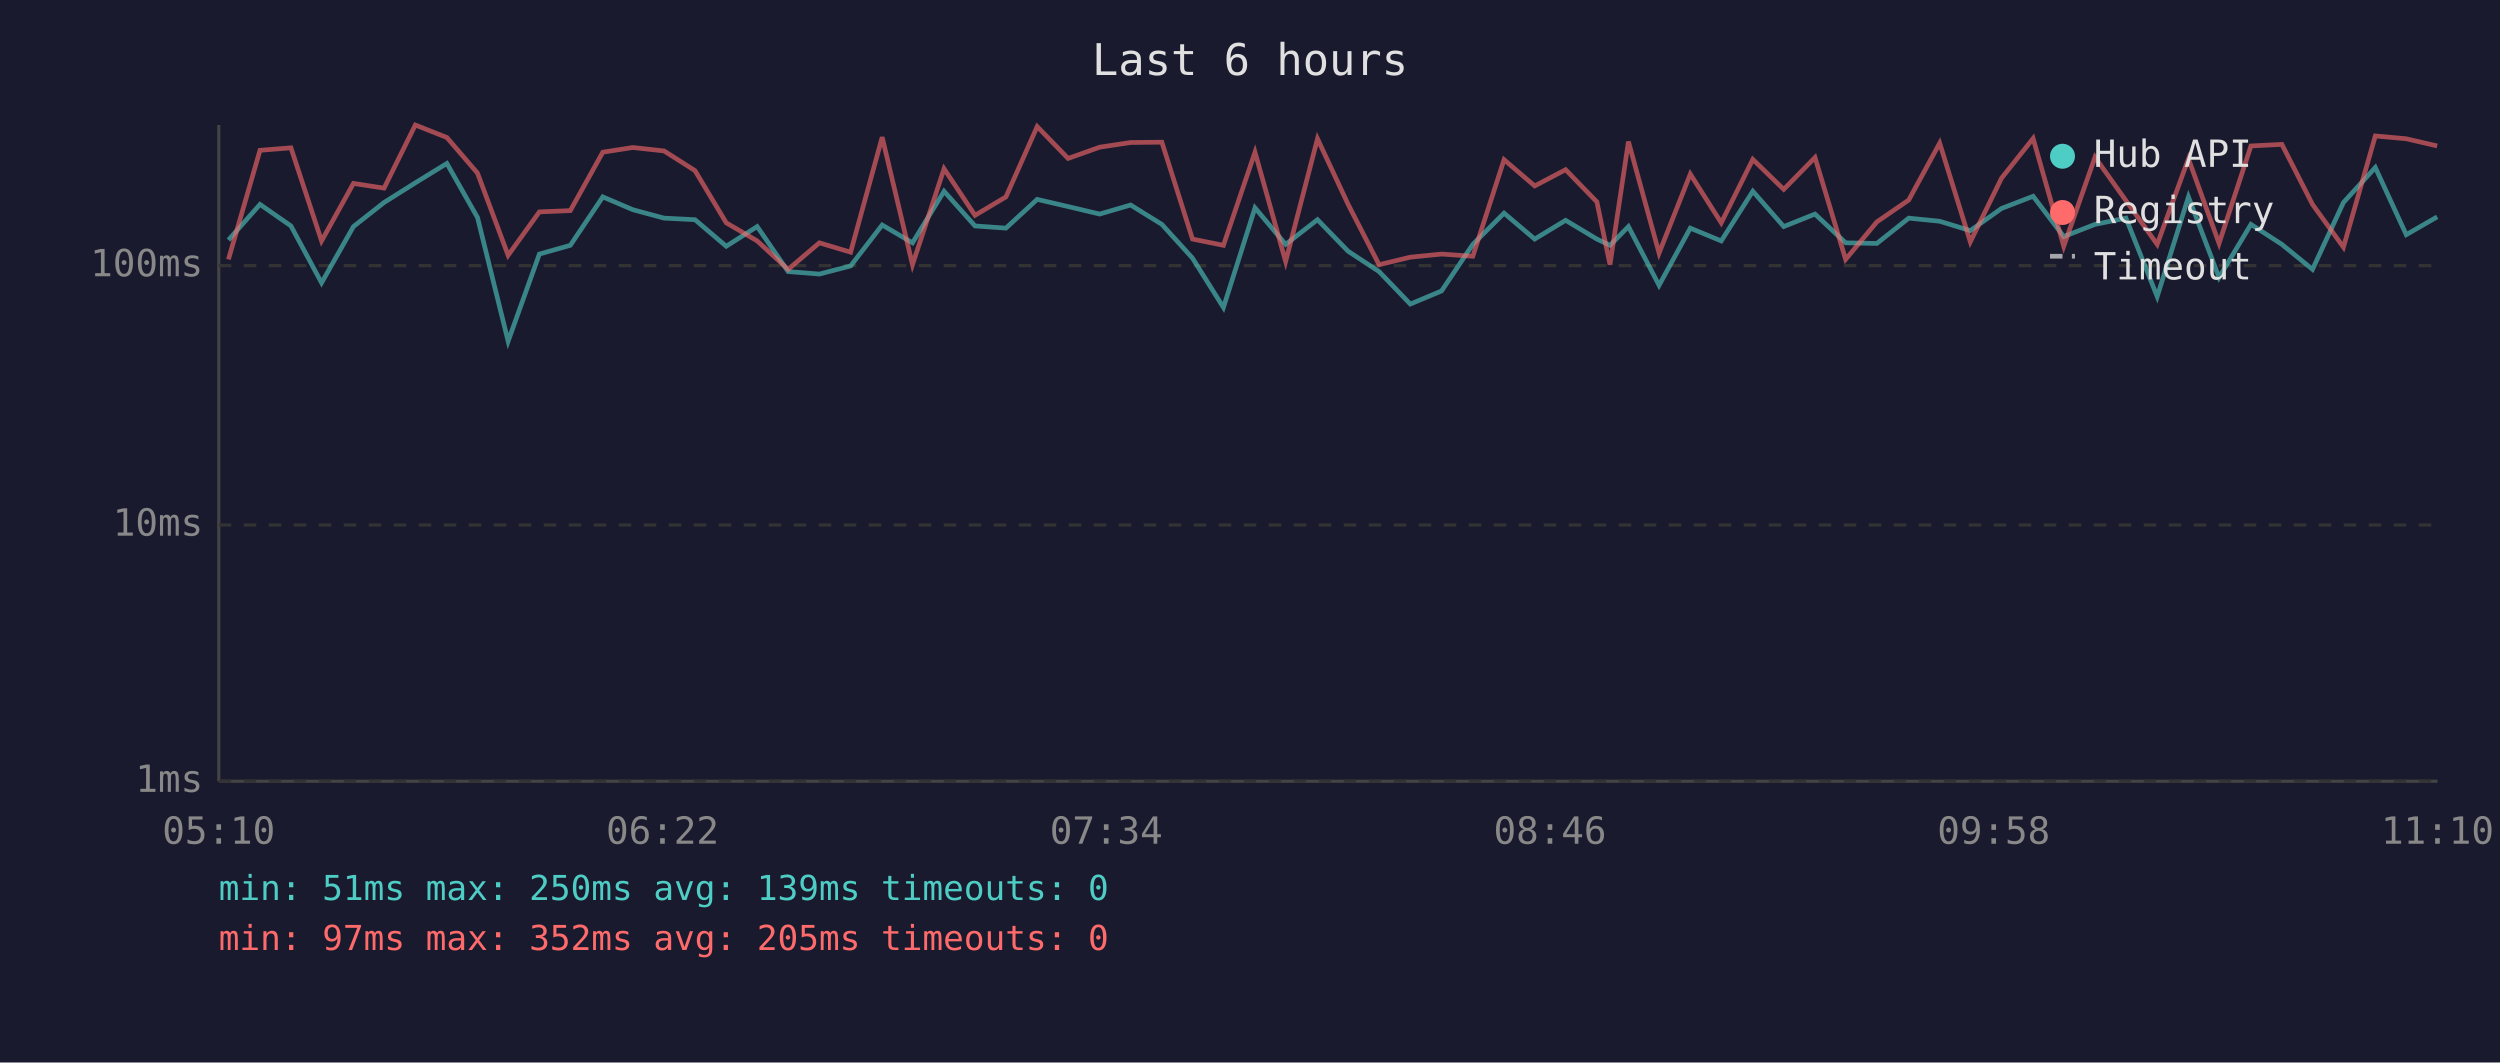
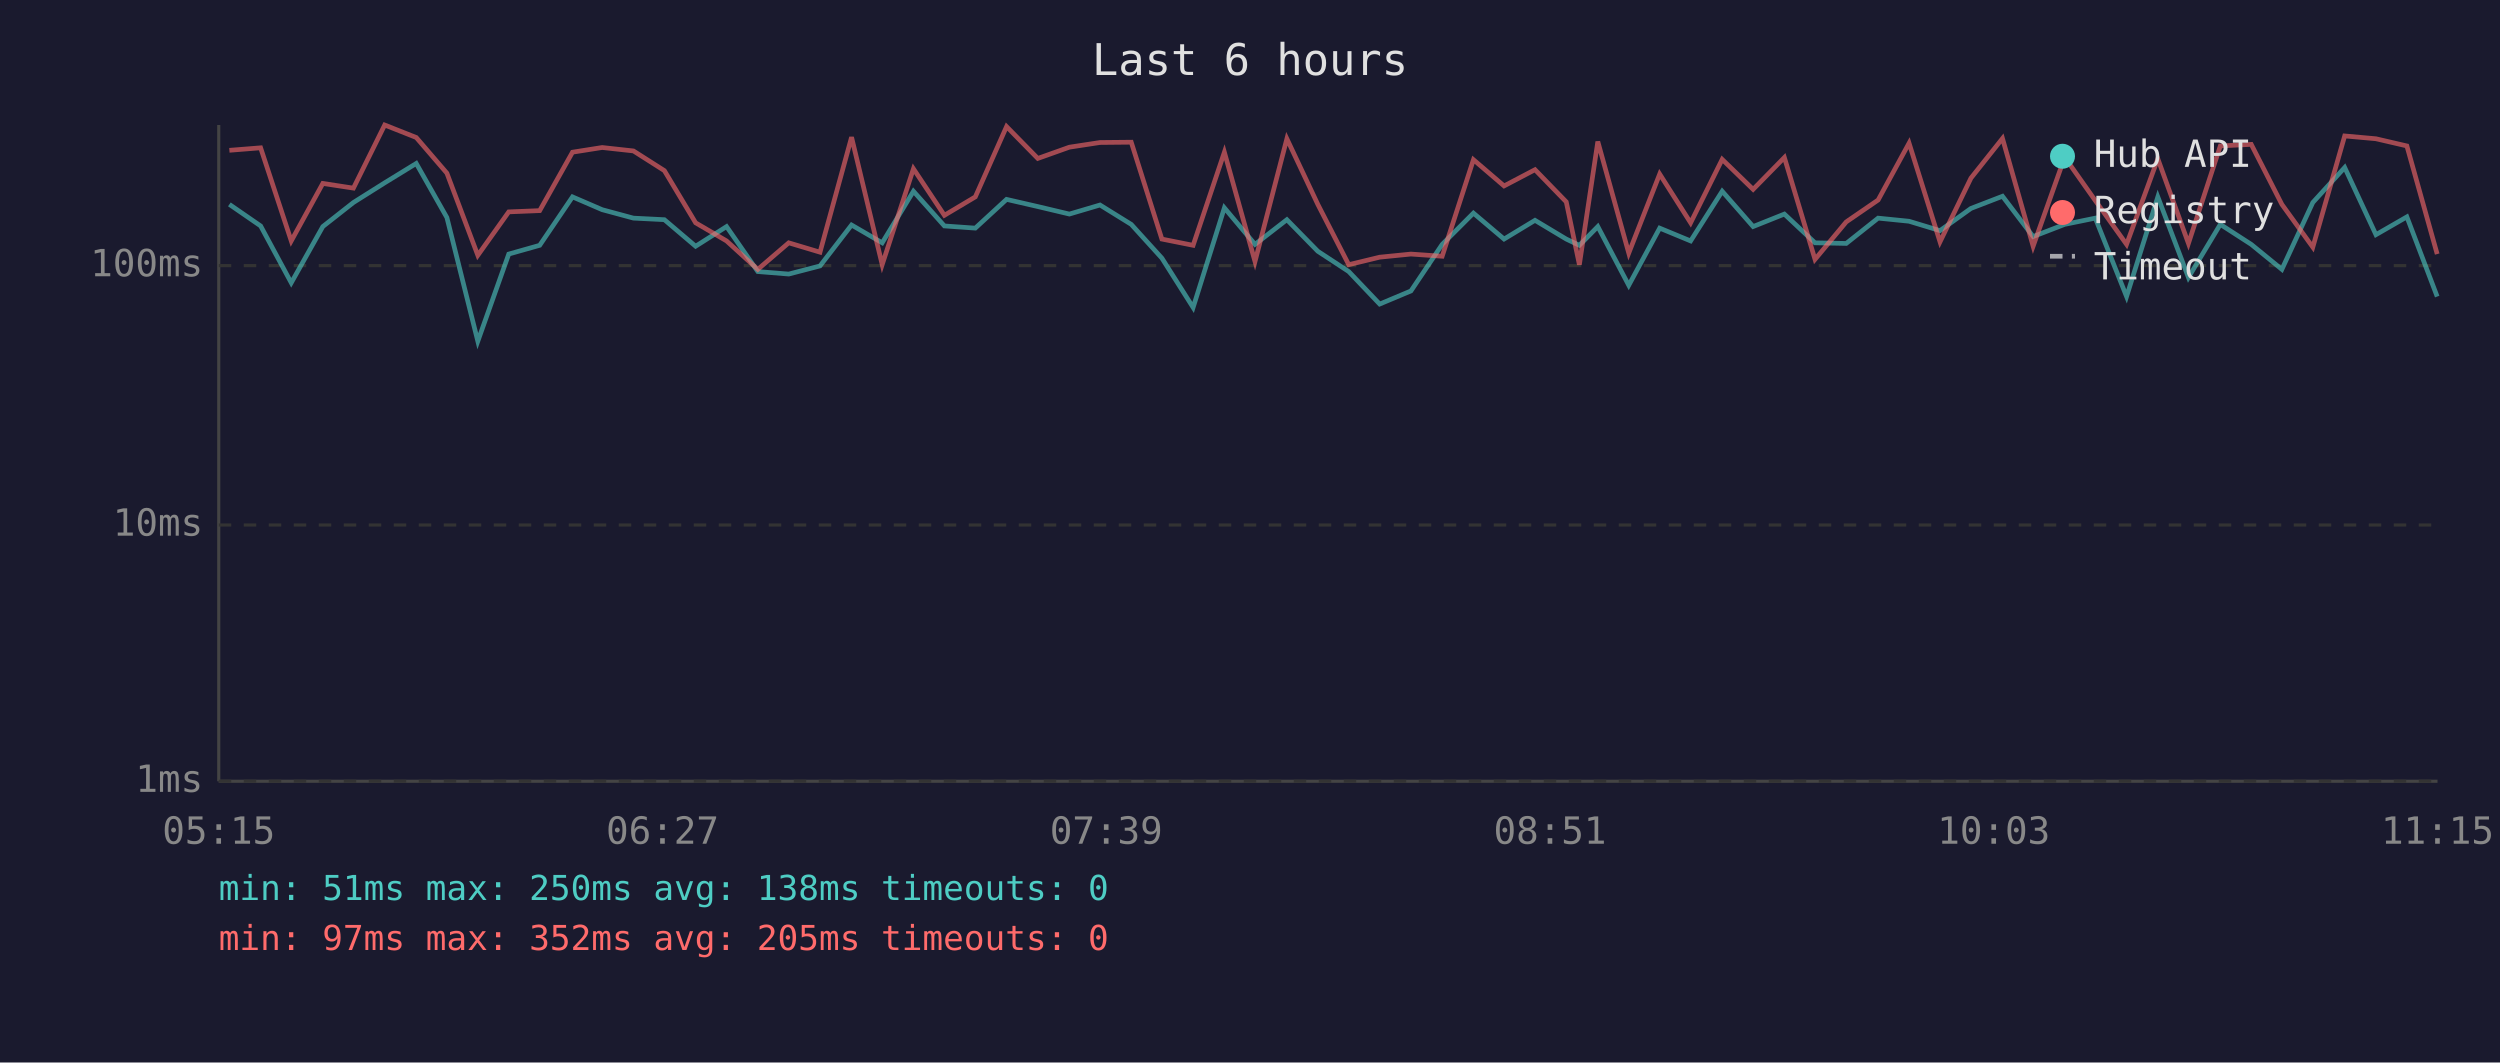
<svg xmlns="http://www.w3.org/2000/svg" viewBox="0 0 800 340" font-family="monospace" font-size="12">
  <rect width="800" height="340" fill="#1a1a2e" />
  <text x="400" y="24" fill="#e0e0e0" font-size="14" text-anchor="middle">Last 6 hours</text>
  <line x1="70" y1="40" x2="70" y2="250" stroke="#444" stroke-width="1" />
  <line x1="70" y1="250" x2="780" y2="250" stroke="#444" stroke-width="1" />
  <line x1="70" y1="250" x2="780" y2="250" stroke="#333" stroke-width="1" stroke-dasharray="4" />
  <text x="65" y="250" fill="#888" text-anchor="end" dominant-baseline="middle">1ms</text>
  <line x1="70" y1="168" x2="780" y2="168" stroke="#333" stroke-width="1" stroke-dasharray="4" />
  <text x="65" y="168" fill="#888" text-anchor="end" dominant-baseline="middle">10ms</text>
  <line x1="70" y1="85" x2="780" y2="85" stroke="#333" stroke-width="1" stroke-dasharray="4" />
  <text x="65" y="85" fill="#888" text-anchor="end" dominant-baseline="middle">100ms</text>
-   <text x="70" y="270" fill="#888" text-anchor="middle">05:10</text>
-   <text x="212" y="270" fill="#888" text-anchor="middle">06:22</text>
-   <text x="354" y="270" fill="#888" text-anchor="middle">07:34</text>
-   <text x="496" y="270" fill="#888" text-anchor="middle">08:46</text>
-   <text x="638" y="270" fill="#888" text-anchor="middle">09:58</text>
-   <text x="780" y="270" fill="#888" text-anchor="middle">11:10</text>
-   <polyline points="73.1,76.8 83.2,65.4 93.1,72.3 102.9,90.5 113.1,72.5 122.9,64.8 132.9,58.5 143.0,52.3 152.8,69.6 162.6,109.2 172.6,81.3 182.5,78.5 192.9,63.0 202.5,67.1 212.5,69.8 222.4,70.3 232.4,78.8 242.3,72.5 252.2,86.9 262.2,87.7 272.2,85.1 282.3,72.0 292.0,77.7 302.1,61.2 312.0,72.3 321.9,73.0 331.9,63.8 341.8,66.1 351.9,68.5 361.8,65.6 371.8,71.8 381.6,82.6 391.5,98.4 401.6,66.5 411.4,78.2 421.6,70.3 431.4,80.4 441.3,86.9 451.3,97.3 461.3,93.1 471.3,78.2 481.3,68.2 491.1,76.5 501.0,70.5 511.0,76.5 515.2,78.5 521.1,72.5 530.9,91.3 540.9,73.0 550.8,77.1 560.9,61.2 570.8,72.5 580.8,68.5 590.6,77.7 600.6,77.9 610.8,69.8 620.7,70.8 630.5,73.8 640.5,66.7 650.6,62.8 660.4,75.7 670.4,71.8 680.3,69.8 690.3,94.9 700.3,63.0 710.1,88.8 720.3,71.8 730.2,78.2 740.0,86.2 749.9,64.8 760.1,53.6 770.0,75.1 779.9,69.4" fill="none" stroke="#4ecdc4" stroke-width="1.5" opacity="0.6" />
-   <polyline points="73.1,83.0 83.2,48.1 93.1,47.3 102.9,77.1 113.1,58.7 122.9,60.2 132.9,40.0 143.0,44.0 152.8,55.4 162.6,81.7 172.6,67.8 182.5,67.4 192.9,48.7 202.5,47.2 212.5,48.3 222.4,54.6 232.4,71.3 242.3,77.1 252.2,86.2 262.2,77.7 272.2,80.7 282.3,43.9 292.0,84.7 302.1,54.0 312.0,68.9 321.9,63.0 331.9,40.5 341.8,50.7 351.9,47.1 361.8,45.6 371.8,45.5 381.6,76.5 391.5,78.5 401.6,48.7 411.4,83.7 421.6,44.4 431.4,65.4 441.3,84.7 451.3,82.3 461.3,81.3 471.3,82.0 481.3,51.1 491.1,59.5 501.0,54.3 511.0,64.6 515.2,84.7 521.1,45.3 530.9,81.0 540.9,55.7 550.8,71.3 560.9,51.0 570.8,60.6 580.8,50.4 590.6,83.0 600.6,71.0 610.8,64.0 620.7,45.8 630.5,77.4 640.5,57.0 650.6,44.3 660.4,78.8 670.4,50.3 680.3,64.2 690.3,78.2 700.3,50.8 710.1,77.9 720.3,46.7 730.2,46.2 740.0,65.4 749.9,79.1 760.1,43.5 770.0,44.4 779.9,46.7" fill="none" stroke="#ff6b6b" stroke-width="1.5" opacity="0.6" />
+   <text x="70" y="270" fill="#888" text-anchor="middle">05:15</text>
+   <text x="212" y="270" fill="#888" text-anchor="middle">06:27</text>
+   <text x="354" y="270" fill="#888" text-anchor="middle">07:39</text>
+   <text x="496" y="270" fill="#888" text-anchor="middle">08:51</text>
+   <text x="638" y="270" fill="#888" text-anchor="middle">10:03</text>
+   <text x="780" y="270" fill="#888" text-anchor="middle">11:15</text>
+   <polyline points="73.4,65.4 83.4,72.3 93.2,90.5 103.3,72.5 113.1,64.8 123.1,58.5 133.2,52.3 143.0,69.6 152.9,109.2 162.8,81.3 172.7,78.5 183.2,63.0 192.7,67.1 202.7,69.8 212.6,70.3 222.6,78.8 232.5,72.5 242.5,86.9 252.4,87.7 262.4,85.1 272.5,72.0 282.3,77.7 292.3,61.2 302.2,72.3 312.1,73.0 322.1,63.8 332.1,66.1 342.2,68.5 352.0,65.6 362.0,71.8 371.8,82.6 381.8,98.4 391.8,66.5 401.6,78.2 411.8,70.3 421.7,80.4 431.6,86.9 441.5,97.3 451.5,93.1 461.5,78.2 471.5,68.2 481.3,76.5 491.2,70.5 501.2,76.5 505.4,78.5 511.3,72.5 521.2,91.3 531.1,73.0 541.0,77.1 551.1,61.2 561.0,72.5 571.0,68.5 580.8,77.7 590.8,77.9 601.0,69.8 610.9,70.8 620.8,73.8 630.7,66.7 640.8,62.8 650.6,75.7 660.7,71.8 670.5,69.8 680.5,94.9 690.5,63.0 700.3,88.8 710.5,71.8 720.4,78.2 730.2,86.2 740.1,64.8 750.3,53.6 760.3,75.1 770.2,69.4 779.9,94.9" fill="none" stroke="#4ecdc4" stroke-width="1.5" opacity="0.6" />
+   <polyline points="73.4,48.1 83.4,47.3 93.2,77.1 103.3,58.7 113.1,60.2 123.1,40.0 133.2,44.0 143.0,55.4 152.9,81.7 162.8,67.8 172.7,67.4 183.2,48.7 192.7,47.2 202.7,48.3 212.6,54.6 222.6,71.3 232.5,77.1 242.5,86.2 252.4,77.7 262.4,80.7 272.5,43.9 282.3,84.7 292.3,54.0 302.2,68.9 312.1,63.0 322.1,40.5 332.1,50.7 342.2,47.1 352.0,45.6 362.0,45.5 371.8,76.5 381.8,78.5 391.8,48.7 401.6,83.7 411.8,44.4 421.7,65.4 431.6,84.7 441.5,82.3 451.5,81.3 461.5,82.0 471.5,51.1 481.3,59.5 491.2,54.3 501.2,64.6 505.4,84.7 511.3,45.3 521.2,81.0 531.1,55.7 541.0,71.3 551.1,51.0 561.0,60.6 571.0,50.4 580.8,83.0 590.8,71.0 601.0,64.0 610.9,45.8 620.8,77.4 630.7,57.0 640.8,44.3 650.6,78.8 660.7,50.3 670.5,64.2 680.5,78.2 690.5,50.8 700.3,77.9 710.5,46.7 720.4,46.2 730.2,65.4 740.1,79.1 750.3,43.5 760.3,44.4 770.2,46.7 779.9,81.3" fill="none" stroke="#ff6b6b" stroke-width="1.5" opacity="0.6" />
  <circle cx="660" cy="50" r="4" fill="#4ecdc4" />
  <text x="670" y="50" fill="#e0e0e0" dominant-baseline="middle">Hub API</text>
  <circle cx="660" cy="68" r="4" fill="#ff6b6b" />
  <text x="670" y="68" fill="#e0e0e0" dominant-baseline="middle">Registry</text>
  <line x1="656" y1="82" x2="664" y2="82" stroke="#e0e0e0" stroke-width="1.5" stroke-dasharray="4,3" opacity="0.7" />
  <text x="670" y="86" fill="#e0e0e0" dominant-baseline="middle">Timeout</text>
-   <text x="70" y="288" fill="#4ecdc4" font-size="11">min: 51ms  max: 250ms  avg: 139ms  timeouts: 0</text>
+   <text x="70" y="288" fill="#4ecdc4" font-size="11">min: 51ms  max: 250ms  avg: 138ms  timeouts: 0</text>
  <text x="70" y="304" fill="#ff6b6b" font-size="11">min: 97ms  max: 352ms  avg: 205ms  timeouts: 0</text>
</svg>
